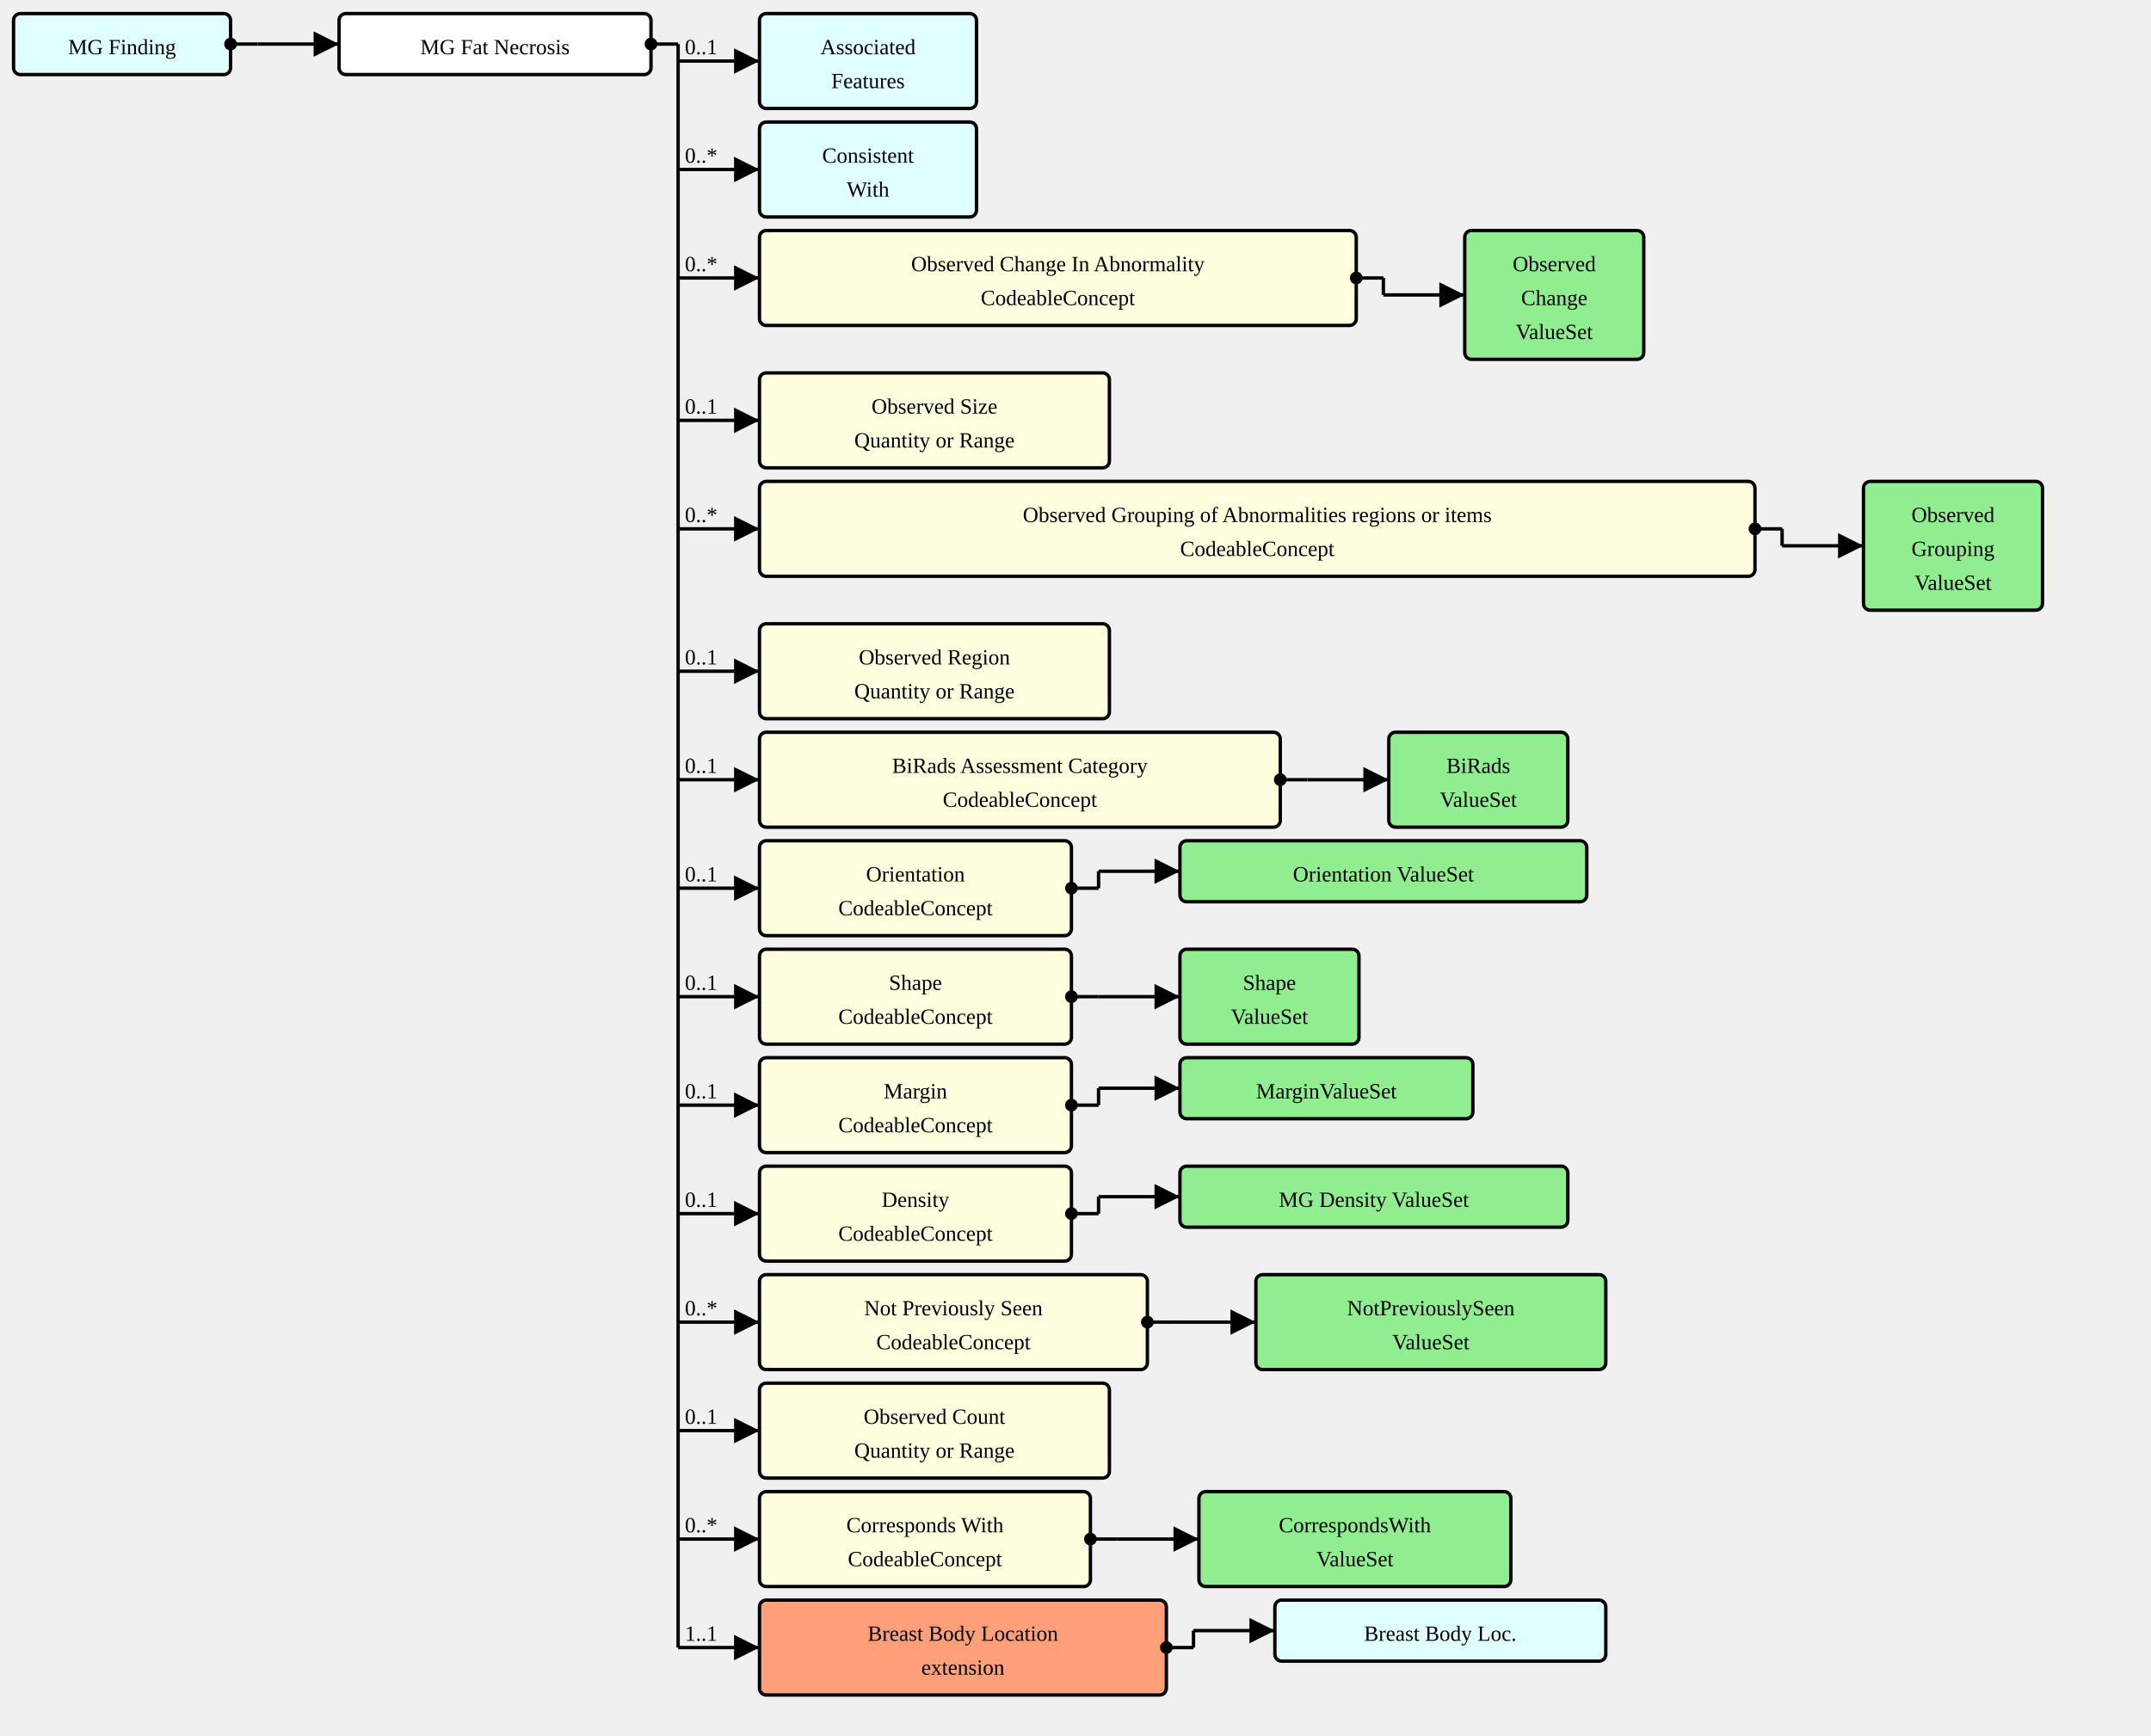
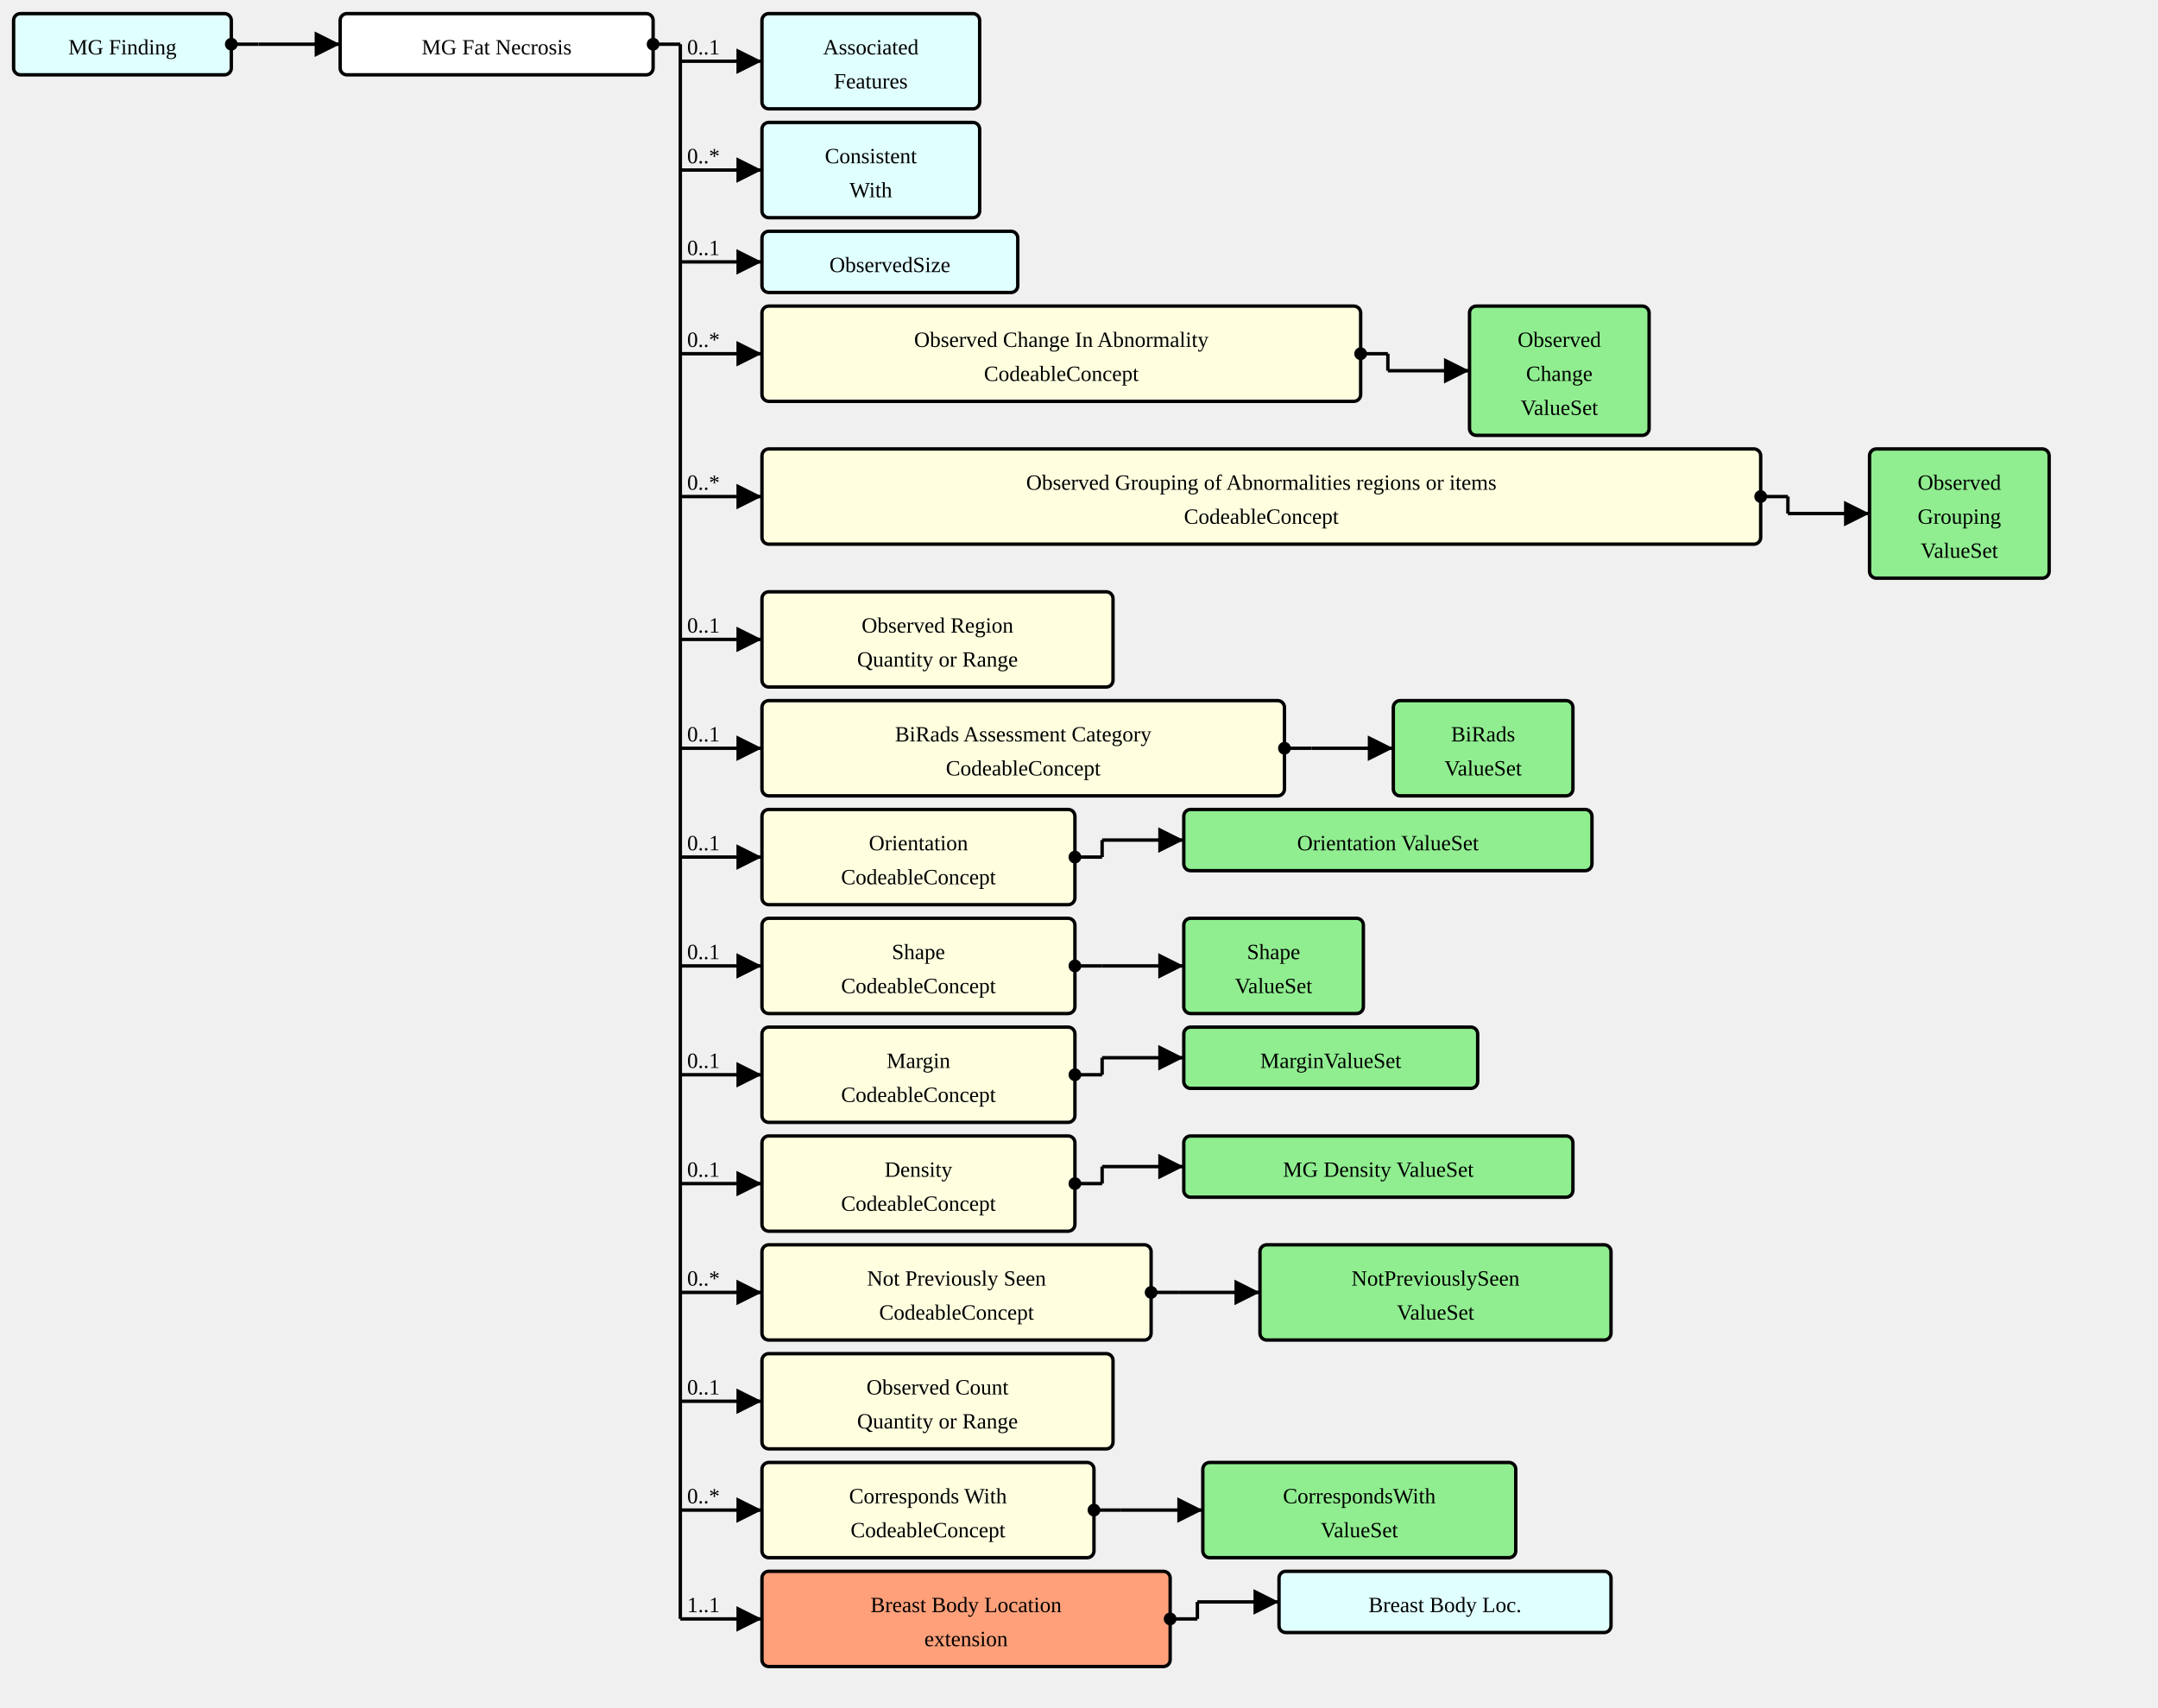
- <svg xmlns="http://www.w3.org/2000/svg" version="1.1" width="1189.5" height="960">
+ <svg xmlns="http://www.w3.org/2000/svg" version="1.1" width="1189.5" height="941.25">
  <defs>
    <marker id="arrowStart" markerWidth="3.75" markerHeight="3.75" markerUnits="px" refX="1.875" refY="1.875">
      <circle fill="Black" stroke-width="0" cx="1.875" cy="1.875" r="1.875" />
    </marker>
    <marker id="arrowEnd" markerWidth="7.5" markerHeight="7.5" markerUnits="px" refX="7.5" refY="3.75">
      <polygon fill="Black" stroke-width="0" points="0 0 7.5 3.75 0 7.5" />
    </marker>
  </defs>
  <g>
    <g transform="translate(7.5 7.5)">
      <rect fill="LightCyan" stroke="Black" stroke-width="1.875" x="0" y="0" width="120" height="33.75" rx="3.75" ry="3.75" />
      <a href="./StructureDefinition-MGFinding.html" target="_top">
        <text x="60" y="22.5" text-anchor="middle">MG Finding</text>
      </a>
    </g>
    <line stroke="Black" stroke-width="1.875" marker-end="url(#arrowEnd)" x1="142.5" y1="24.375" x2="187.5" y2="24.375" />
    <text x="146.25" y="20.625" text-anchor="left" />
    <line stroke="Black" stroke-width="1.875" marker-start="url(#arrowStart)" x1="127.5" y1="24.375" x2="142.5" y2="24.375" />
    <line stroke="Black" stroke-width="1.875" x1="142.5" y1="24.375" x2="142.5" y2="24.375" />
  </g>
  <g>
    <g transform="translate(187.5 7.5)">
      <rect fill="White" stroke="Black" stroke-width="1.875" x="0" y="0" width="172.5" height="33.75" rx="3.75" ry="3.75" />
      <text x="86.25" y="22.5" text-anchor="middle">MG Fat Necrosis</text>
    </g>
    <line stroke="Black" stroke-width="1.875" marker-end="url(#arrowEnd)" x1="375" y1="33.75" x2="420" y2="33.75" />
    <text x="378.75" y="30" text-anchor="left">0..1</text>
    <line stroke="Black" stroke-width="1.875" marker-end="url(#arrowEnd)" x1="375" y1="93.75" x2="420" y2="93.75" />
    <text x="378.75" y="90" text-anchor="left">0..*</text>
-     <line stroke="Black" stroke-width="1.875" marker-end="url(#arrowEnd)" x1="375" y1="153.75" x2="420" y2="153.75" />
-     <text x="378.75" y="150" text-anchor="left">0..*</text>
-     <line stroke="Black" stroke-width="1.875" marker-end="url(#arrowEnd)" x1="375" y1="232.5" x2="420" y2="232.5" />
-     <text x="378.75" y="228.75" text-anchor="left">0..1</text>
-     <line stroke="Black" stroke-width="1.875" marker-end="url(#arrowEnd)" x1="375" y1="292.5" x2="420" y2="292.5" />
-     <text x="378.75" y="288.75" text-anchor="left">0..*</text>
-     <line stroke="Black" stroke-width="1.875" marker-end="url(#arrowEnd)" x1="375" y1="371.25" x2="420" y2="371.25" />
-     <text x="378.75" y="367.5" text-anchor="left">0..1</text>
-     <line stroke="Black" stroke-width="1.875" marker-end="url(#arrowEnd)" x1="375" y1="431.25" x2="420" y2="431.25" />
-     <text x="378.75" y="427.5" text-anchor="left">0..1</text>
-     <line stroke="Black" stroke-width="1.875" marker-end="url(#arrowEnd)" x1="375" y1="491.25" x2="420" y2="491.25" />
-     <text x="378.75" y="487.5" text-anchor="left">0..1</text>
-     <line stroke="Black" stroke-width="1.875" marker-end="url(#arrowEnd)" x1="375" y1="551.25" x2="420" y2="551.25" />
-     <text x="378.75" y="547.5" text-anchor="left">0..1</text>
-     <line stroke="Black" stroke-width="1.875" marker-end="url(#arrowEnd)" x1="375" y1="611.25" x2="420" y2="611.25" />
-     <text x="378.75" y="607.5" text-anchor="left">0..1</text>
-     <line stroke="Black" stroke-width="1.875" marker-end="url(#arrowEnd)" x1="375" y1="671.25" x2="420" y2="671.25" />
-     <text x="378.75" y="667.5" text-anchor="left">0..1</text>
-     <line stroke="Black" stroke-width="1.875" marker-end="url(#arrowEnd)" x1="375" y1="731.25" x2="420" y2="731.25" />
-     <text x="378.75" y="727.5" text-anchor="left">0..*</text>
-     <line stroke="Black" stroke-width="1.875" marker-end="url(#arrowEnd)" x1="375" y1="791.25" x2="420" y2="791.25" />
-     <text x="378.75" y="787.5" text-anchor="left">0..1</text>
-     <line stroke="Black" stroke-width="1.875" marker-end="url(#arrowEnd)" x1="375" y1="851.25" x2="420" y2="851.25" />
-     <text x="378.75" y="847.5" text-anchor="left">0..*</text>
-     <line stroke="Black" stroke-width="1.875" marker-end="url(#arrowEnd)" x1="375" y1="911.25" x2="420" y2="911.25" />
-     <text x="378.75" y="907.5" text-anchor="left">1..1</text>
+     <line stroke="Black" stroke-width="1.875" marker-end="url(#arrowEnd)" x1="375" y1="144.375" x2="420" y2="144.375" />
+     <text x="378.75" y="140.625" text-anchor="left">0..1</text>
+     <line stroke="Black" stroke-width="1.875" marker-end="url(#arrowEnd)" x1="375" y1="195" x2="420" y2="195" />
+     <text x="378.75" y="191.25" text-anchor="left">0..*</text>
+     <line stroke="Black" stroke-width="1.875" marker-end="url(#arrowEnd)" x1="375" y1="273.75" x2="420" y2="273.75" />
+     <text x="378.75" y="270" text-anchor="left">0..*</text>
+     <line stroke="Black" stroke-width="1.875" marker-end="url(#arrowEnd)" x1="375" y1="352.5" x2="420" y2="352.5" />
+     <text x="378.75" y="348.75" text-anchor="left">0..1</text>
+     <line stroke="Black" stroke-width="1.875" marker-end="url(#arrowEnd)" x1="375" y1="412.5" x2="420" y2="412.5" />
+     <text x="378.75" y="408.75" text-anchor="left">0..1</text>
+     <line stroke="Black" stroke-width="1.875" marker-end="url(#arrowEnd)" x1="375" y1="472.5" x2="420" y2="472.5" />
+     <text x="378.75" y="468.75" text-anchor="left">0..1</text>
+     <line stroke="Black" stroke-width="1.875" marker-end="url(#arrowEnd)" x1="375" y1="532.5" x2="420" y2="532.5" />
+     <text x="378.75" y="528.75" text-anchor="left">0..1</text>
+     <line stroke="Black" stroke-width="1.875" marker-end="url(#arrowEnd)" x1="375" y1="592.5" x2="420" y2="592.5" />
+     <text x="378.75" y="588.75" text-anchor="left">0..1</text>
+     <line stroke="Black" stroke-width="1.875" marker-end="url(#arrowEnd)" x1="375" y1="652.5" x2="420" y2="652.5" />
+     <text x="378.75" y="648.75" text-anchor="left">0..1</text>
+     <line stroke="Black" stroke-width="1.875" marker-end="url(#arrowEnd)" x1="375" y1="712.5" x2="420" y2="712.5" />
+     <text x="378.75" y="708.75" text-anchor="left">0..*</text>
+     <line stroke="Black" stroke-width="1.875" marker-end="url(#arrowEnd)" x1="375" y1="772.5" x2="420" y2="772.5" />
+     <text x="378.75" y="768.75" text-anchor="left">0..1</text>
+     <line stroke="Black" stroke-width="1.875" marker-end="url(#arrowEnd)" x1="375" y1="832.5" x2="420" y2="832.5" />
+     <text x="378.75" y="828.75" text-anchor="left">0..*</text>
+     <line stroke="Black" stroke-width="1.875" marker-end="url(#arrowEnd)" x1="375" y1="892.5" x2="420" y2="892.5" />
+     <text x="378.75" y="888.75" text-anchor="left">1..1</text>
    <line stroke="Black" stroke-width="1.875" marker-start="url(#arrowStart)" x1="360" y1="24.375" x2="375" y2="24.375" />
-     <line stroke="Black" stroke-width="1.875" x1="375" y1="24.375" x2="375" y2="911.25" />
+     <line stroke="Black" stroke-width="1.875" x1="375" y1="24.375" x2="375" y2="892.5" />
  </g>
  <g>
    <g transform="translate(420 7.5)">
      <rect fill="LightCyan" stroke="Black" stroke-width="1.875" x="0" y="0" width="120" height="52.5" rx="3.75" ry="3.75" />
      <a href="./StructureDefinition-AssociatedFeatures.html" target="_top">
        <text x="60" y="22.5" text-anchor="middle">Associated</text>
      </a>
      <a href="./StructureDefinition-AssociatedFeatures.html" target="_top">
        <text x="60" y="41.25" text-anchor="middle">Features</text>
      </a>
    </g>
  </g>
  <g>
    <g transform="translate(420 67.5)">
      <rect fill="LightCyan" stroke="Black" stroke-width="1.875" x="0" y="0" width="120" height="52.5" rx="3.75" ry="3.75" />
      <a href="./StructureDefinition-ConsistentWith.html" target="_top">
        <text x="60" y="22.5" text-anchor="middle">Consistent</text>
      </a>
      <a href="./StructureDefinition-ConsistentWith.html" target="_top">
        <text x="60" y="41.25" text-anchor="middle">With</text>
      </a>
    </g>
  </g>
  <g>
    <g transform="translate(420 127.5)">
+       <rect fill="LightCyan" stroke="Black" stroke-width="1.875" x="0" y="0" width="141" height="33.75" rx="3.75" ry="3.75" />
+       <a href="./StructureDefinition-ObservedSize.html" target="_top">
+         <text x="70.5" y="22.5" text-anchor="middle">ObservedSize</text>
+       </a>
+     </g>
+   </g>
+   <g>
+     <g transform="translate(420 168.75)">
      <a href="StructureDefinition-MGAbnormalityFatNecrosis-definitions.html#Observation.component:observedChanges" target="_top">
        <rect fill="LightYellow" stroke="Black" stroke-width="1.875" x="0" y="0" width="330" height="52.5" rx="3.75" ry="3.75" />
      </a>
      <a href="StructureDefinition-MGAbnormalityFatNecrosis-definitions.html#Observation.component:observedChanges" target="_top">
        <text x="165" y="22.5" text-anchor="middle">Observed Change In Abnormality</text>
      </a>
      <a href="StructureDefinition-MGAbnormalityFatNecrosis-definitions.html#Observation.component:observedChanges" target="_top">
        <text x="165" y="41.25" text-anchor="middle">CodeableConcept</text>
      </a>
    </g>
-     <line stroke="Black" stroke-width="1.875" marker-end="url(#arrowEnd)" x1="765" y1="163.125" x2="810" y2="163.125" />
-     <line stroke="Black" stroke-width="1.875" marker-start="url(#arrowStart)" x1="750" y1="153.75" x2="765" y2="153.75" />
-     <line stroke="Black" stroke-width="1.875" x1="765" y1="153.75" x2="765" y2="163.125" />
-   </g>
-   <g>
-     <g transform="translate(810 127.5)">
+     <line stroke="Black" stroke-width="1.875" marker-end="url(#arrowEnd)" x1="765" y1="204.375" x2="810" y2="204.375" />
+     <line stroke="Black" stroke-width="1.875" marker-start="url(#arrowStart)" x1="750" y1="195" x2="765" y2="195" />
+     <line stroke="Black" stroke-width="1.875" x1="765" y1="195" x2="765" y2="204.375" />
+   </g>
+   <g>
+     <g transform="translate(810 168.75)">
      <rect fill="LightGreen" stroke="Black" stroke-width="1.875" x="0" y="0" width="99" height="71.25" rx="3.75" ry="3.75" />
      <a href="./ValueSet-ObservedChangesVS.html" target="_top">
        <text x="49.5" y="22.5" text-anchor="middle">Observed</text>
      </a>
      <a href="./ValueSet-ObservedChangesVS.html" target="_top">
        <text x="49.5" y="41.25" text-anchor="middle">Change</text>
      </a>
      <a href="./ValueSet-ObservedChangesVS.html" target="_top">
        <text x="49.5" y="60" text-anchor="middle">ValueSet</text>
      </a>
    </g>
  </g>
  <g>
-     <g transform="translate(420 206.25)">
-       <a href="StructureDefinition-MGAbnormalityFatNecrosis-definitions.html#Observation.component:observedSize" target="_top">
-         <rect fill="LightYellow" stroke="Black" stroke-width="1.875" x="0" y="0" width="193.5" height="52.5" rx="3.75" ry="3.75" />
-       </a>
-       <a href="StructureDefinition-MGAbnormalityFatNecrosis-definitions.html#Observation.component:observedSize" target="_top">
-         <text x="96.75" y="22.5" text-anchor="middle">Observed Size</text>
-       </a>
-       <a href="StructureDefinition-MGAbnormalityFatNecrosis-definitions.html#Observation.component:observedSize" target="_top">
-         <text x="96.75" y="41.25" text-anchor="middle">Quantity or Range</text>
-       </a>
-     </g>
-   </g>
-   <g>
-     <g transform="translate(420 266.25)">
+     <g transform="translate(420 247.5)">
      <a href="StructureDefinition-MGAbnormalityFatNecrosis-definitions.html#Observation.component:observedGrouping" target="_top">
        <rect fill="LightYellow" stroke="Black" stroke-width="1.875" x="0" y="0" width="550.5" height="52.5" rx="3.75" ry="3.75" />
      </a>
      <a href="StructureDefinition-MGAbnormalityFatNecrosis-definitions.html#Observation.component:observedGrouping" target="_top">
        <text x="275.25" y="22.5" text-anchor="middle">Observed Grouping of Abnormalities regions or items</text>
      </a>
      <a href="StructureDefinition-MGAbnormalityFatNecrosis-definitions.html#Observation.component:observedGrouping" target="_top">
        <text x="275.25" y="41.25" text-anchor="middle">CodeableConcept</text>
      </a>
    </g>
-     <line stroke="Black" stroke-width="1.875" marker-end="url(#arrowEnd)" x1="985.5" y1="301.875" x2="1030.5" y2="301.875" />
-     <line stroke="Black" stroke-width="1.875" marker-start="url(#arrowStart)" x1="970.5" y1="292.5" x2="985.5" y2="292.5" />
-     <line stroke="Black" stroke-width="1.875" x1="985.5" y1="292.5" x2="985.5" y2="301.875" />
-   </g>
-   <g>
-     <g transform="translate(1030.5 266.25)">
+     <line stroke="Black" stroke-width="1.875" marker-end="url(#arrowEnd)" x1="985.5" y1="283.125" x2="1030.5" y2="283.125" />
+     <line stroke="Black" stroke-width="1.875" marker-start="url(#arrowStart)" x1="970.5" y1="273.75" x2="985.5" y2="273.75" />
+     <line stroke="Black" stroke-width="1.875" x1="985.5" y1="273.75" x2="985.5" y2="283.125" />
+   </g>
+   <g>
+     <g transform="translate(1030.5 247.5)">
      <rect fill="LightGreen" stroke="Black" stroke-width="1.875" x="0" y="0" width="99" height="71.25" rx="3.75" ry="3.75" />
      <a href="./ValueSet-ObservedGroupingVS.html" target="_top">
        <text x="49.5" y="22.5" text-anchor="middle">Observed</text>
      </a>
      <a href="./ValueSet-ObservedGroupingVS.html" target="_top">
        <text x="49.5" y="41.25" text-anchor="middle">Grouping</text>
      </a>
      <a href="./ValueSet-ObservedGroupingVS.html" target="_top">
        <text x="49.5" y="60" text-anchor="middle">ValueSet</text>
      </a>
    </g>
  </g>
  <g>
-     <g transform="translate(420 345)">
+     <g transform="translate(420 326.25)">
      <a href="StructureDefinition-MGAbnormalityFatNecrosis-definitions.html#Observation.component:observedRegion" target="_top">
        <rect fill="LightYellow" stroke="Black" stroke-width="1.875" x="0" y="0" width="193.5" height="52.5" rx="3.75" ry="3.75" />
      </a>
      <a href="StructureDefinition-MGAbnormalityFatNecrosis-definitions.html#Observation.component:observedRegion" target="_top">
        <text x="96.75" y="22.5" text-anchor="middle">Observed Region</text>
      </a>
      <a href="StructureDefinition-MGAbnormalityFatNecrosis-definitions.html#Observation.component:observedRegion" target="_top">
        <text x="96.75" y="41.25" text-anchor="middle">Quantity or Range</text>
      </a>
    </g>
  </g>
  <g>
-     <g transform="translate(420 405)">
+     <g transform="translate(420 386.25)">
      <a href="StructureDefinition-MGAbnormalityFatNecrosis-definitions.html#Observation.component:biRadsAssessmentCategory" target="_top">
        <rect fill="LightYellow" stroke="Black" stroke-width="1.875" x="0" y="0" width="288" height="52.5" rx="3.75" ry="3.75" />
      </a>
      <a href="StructureDefinition-MGAbnormalityFatNecrosis-definitions.html#Observation.component:biRadsAssessmentCategory" target="_top">
        <text x="144" y="22.5" text-anchor="middle">BiRads Assessment Category</text>
      </a>
      <a href="StructureDefinition-MGAbnormalityFatNecrosis-definitions.html#Observation.component:biRadsAssessmentCategory" target="_top">
        <text x="144" y="41.25" text-anchor="middle">CodeableConcept</text>
      </a>
    </g>
-     <line stroke="Black" stroke-width="1.875" marker-end="url(#arrowEnd)" x1="723" y1="431.25" x2="768" y2="431.25" />
-     <line stroke="Black" stroke-width="1.875" marker-start="url(#arrowStart)" x1="708" y1="431.25" x2="723" y2="431.25" />
-     <line stroke="Black" stroke-width="1.875" x1="723" y1="431.25" x2="723" y2="431.25" />
-   </g>
-   <g>
-     <g transform="translate(767.9999 405)">
+     <line stroke="Black" stroke-width="1.875" marker-end="url(#arrowEnd)" x1="723" y1="412.5" x2="768" y2="412.5" />
+     <line stroke="Black" stroke-width="1.875" marker-start="url(#arrowStart)" x1="708" y1="412.5" x2="723" y2="412.5" />
+     <line stroke="Black" stroke-width="1.875" x1="723" y1="412.5" x2="723" y2="412.5" />
+   </g>
+   <g>
+     <g transform="translate(767.9999 386.25)">
      <rect fill="LightGreen" stroke="Black" stroke-width="1.875" x="0" y="0" width="99" height="52.5" rx="3.75" ry="3.75" />
      <a href="./ValueSet-BiRadsAssessmentCategoriesVS.html" target="_top">
        <text x="49.5" y="22.5" text-anchor="middle">BiRads</text>
      </a>
      <a href="./ValueSet-BiRadsAssessmentCategoriesVS.html" target="_top">
        <text x="49.5" y="41.25" text-anchor="middle">ValueSet</text>
      </a>
    </g>
  </g>
  <g>
-     <g transform="translate(420 465)">
+     <g transform="translate(420 446.25)">
      <a href="StructureDefinition-MGAbnormalityFatNecrosis-definitions.html#Observation.component:orientation" target="_top">
        <rect fill="LightYellow" stroke="Black" stroke-width="1.875" x="0" y="0" width="172.5" height="52.5" rx="3.75" ry="3.75" />
      </a>
      <a href="StructureDefinition-MGAbnormalityFatNecrosis-definitions.html#Observation.component:orientation" target="_top">
        <text x="86.25" y="22.5" text-anchor="middle">Orientation</text>
      </a>
      <a href="StructureDefinition-MGAbnormalityFatNecrosis-definitions.html#Observation.component:orientation" target="_top">
        <text x="86.25" y="41.25" text-anchor="middle">CodeableConcept</text>
      </a>
    </g>
-     <line stroke="Black" stroke-width="1.875" marker-end="url(#arrowEnd)" x1="607.5" y1="481.875" x2="652.5" y2="481.875" />
-     <line stroke="Black" stroke-width="1.875" marker-start="url(#arrowStart)" x1="592.5" y1="491.25" x2="607.5" y2="491.25" />
-     <line stroke="Black" stroke-width="1.875" x1="607.5" y1="481.875" x2="607.5" y2="491.25" />
-   </g>
-   <g>
-     <g transform="translate(652.5 465)">
+     <line stroke="Black" stroke-width="1.875" marker-end="url(#arrowEnd)" x1="607.5" y1="463.125" x2="652.5" y2="463.125" />
+     <line stroke="Black" stroke-width="1.875" marker-start="url(#arrowStart)" x1="592.5" y1="472.5" x2="607.5" y2="472.5" />
+     <line stroke="Black" stroke-width="1.875" x1="607.5" y1="463.125" x2="607.5" y2="472.5" />
+   </g>
+   <g>
+     <g transform="translate(652.5 446.25)">
      <rect fill="LightGreen" stroke="Black" stroke-width="1.875" x="0" y="0" width="225" height="33.75" rx="3.75" ry="3.75" />
      <a href="./ValueSet-OrientationVS.html" target="_top">
        <text x="112.5" y="22.5" text-anchor="middle">Orientation ValueSet</text>
      </a>
    </g>
  </g>
  <g>
-     <g transform="translate(420 525)">
+     <g transform="translate(420 506.25)">
      <a href="StructureDefinition-MGAbnormalityFatNecrosis-definitions.html#Observation.component:shape" target="_top">
        <rect fill="LightYellow" stroke="Black" stroke-width="1.875" x="0" y="0" width="172.5" height="52.5" rx="3.75" ry="3.75" />
      </a>
      <a href="StructureDefinition-MGAbnormalityFatNecrosis-definitions.html#Observation.component:shape" target="_top">
        <text x="86.25" y="22.5" text-anchor="middle">Shape</text>
      </a>
      <a href="StructureDefinition-MGAbnormalityFatNecrosis-definitions.html#Observation.component:shape" target="_top">
        <text x="86.25" y="41.25" text-anchor="middle">CodeableConcept</text>
      </a>
    </g>
-     <line stroke="Black" stroke-width="1.875" marker-end="url(#arrowEnd)" x1="607.5" y1="551.25" x2="652.5" y2="551.25" />
-     <line stroke="Black" stroke-width="1.875" marker-start="url(#arrowStart)" x1="592.5" y1="551.25" x2="607.5" y2="551.25" />
-     <line stroke="Black" stroke-width="1.875" x1="607.5" y1="551.25" x2="607.5" y2="551.25" />
-   </g>
-   <g>
-     <g transform="translate(652.5 525)">
+     <line stroke="Black" stroke-width="1.875" marker-end="url(#arrowEnd)" x1="607.5" y1="532.5" x2="652.5" y2="532.5" />
+     <line stroke="Black" stroke-width="1.875" marker-start="url(#arrowStart)" x1="592.5" y1="532.5" x2="607.5" y2="532.5" />
+     <line stroke="Black" stroke-width="1.875" x1="607.5" y1="532.5" x2="607.5" y2="532.5" />
+   </g>
+   <g>
+     <g transform="translate(652.5 506.25)">
      <rect fill="LightGreen" stroke="Black" stroke-width="1.875" x="0" y="0" width="99" height="52.5" rx="3.75" ry="3.75" />
      <a href="./ValueSet-ShapeVS.html" target="_top">
        <text x="49.5" y="22.5" text-anchor="middle">Shape</text>
      </a>
      <a href="./ValueSet-ShapeVS.html" target="_top">
        <text x="49.5" y="41.25" text-anchor="middle">ValueSet</text>
      </a>
    </g>
  </g>
  <g>
-     <g transform="translate(420 585)">
+     <g transform="translate(420 566.25)">
      <a href="StructureDefinition-MGAbnormalityFatNecrosis-definitions.html#Observation.component:margin" target="_top">
        <rect fill="LightYellow" stroke="Black" stroke-width="1.875" x="0" y="0" width="172.5" height="52.5" rx="3.75" ry="3.75" />
      </a>
      <a href="StructureDefinition-MGAbnormalityFatNecrosis-definitions.html#Observation.component:margin" target="_top">
        <text x="86.25" y="22.5" text-anchor="middle">Margin</text>
      </a>
      <a href="StructureDefinition-MGAbnormalityFatNecrosis-definitions.html#Observation.component:margin" target="_top">
        <text x="86.25" y="41.25" text-anchor="middle">CodeableConcept</text>
      </a>
    </g>
-     <line stroke="Black" stroke-width="1.875" marker-end="url(#arrowEnd)" x1="607.5" y1="601.875" x2="652.5" y2="601.875" />
-     <line stroke="Black" stroke-width="1.875" marker-start="url(#arrowStart)" x1="592.5" y1="611.25" x2="607.5" y2="611.25" />
-     <line stroke="Black" stroke-width="1.875" x1="607.5" y1="601.875" x2="607.5" y2="611.25" />
-   </g>
-   <g>
-     <g transform="translate(652.5 585)">
+     <line stroke="Black" stroke-width="1.875" marker-end="url(#arrowEnd)" x1="607.5" y1="583.125" x2="652.5" y2="583.125" />
+     <line stroke="Black" stroke-width="1.875" marker-start="url(#arrowStart)" x1="592.5" y1="592.5" x2="607.5" y2="592.5" />
+     <line stroke="Black" stroke-width="1.875" x1="607.5" y1="583.125" x2="607.5" y2="592.5" />
+   </g>
+   <g>
+     <g transform="translate(652.5 566.25)">
      <rect fill="LightGreen" stroke="Black" stroke-width="1.875" x="0" y="0" width="162" height="33.75" rx="3.75" ry="3.75" />
      <a href="./ValueSet-MarginVS.html" target="_top">
        <text x="81" y="22.5" text-anchor="middle">MarginValueSet</text>
      </a>
    </g>
  </g>
  <g>
-     <g transform="translate(420 645)">
+     <g transform="translate(420 626.25)">
      <a href="StructureDefinition-MGAbnormalityFatNecrosis-definitions.html#Observation.component:mgDensity" target="_top">
        <rect fill="LightYellow" stroke="Black" stroke-width="1.875" x="0" y="0" width="172.5" height="52.5" rx="3.75" ry="3.75" />
      </a>
      <a href="StructureDefinition-MGAbnormalityFatNecrosis-definitions.html#Observation.component:mgDensity" target="_top">
        <text x="86.25" y="22.5" text-anchor="middle">Density</text>
      </a>
      <a href="StructureDefinition-MGAbnormalityFatNecrosis-definitions.html#Observation.component:mgDensity" target="_top">
        <text x="86.25" y="41.25" text-anchor="middle">CodeableConcept</text>
      </a>
    </g>
-     <line stroke="Black" stroke-width="1.875" marker-end="url(#arrowEnd)" x1="607.5" y1="661.875" x2="652.5" y2="661.875" />
-     <line stroke="Black" stroke-width="1.875" marker-start="url(#arrowStart)" x1="592.5" y1="671.25" x2="607.5" y2="671.25" />
-     <line stroke="Black" stroke-width="1.875" x1="607.5" y1="661.875" x2="607.5" y2="671.25" />
-   </g>
-   <g>
-     <g transform="translate(652.5 645)">
+     <line stroke="Black" stroke-width="1.875" marker-end="url(#arrowEnd)" x1="607.5" y1="643.125" x2="652.5" y2="643.125" />
+     <line stroke="Black" stroke-width="1.875" marker-start="url(#arrowStart)" x1="592.5" y1="652.5" x2="607.5" y2="652.5" />
+     <line stroke="Black" stroke-width="1.875" x1="607.5" y1="643.125" x2="607.5" y2="652.5" />
+   </g>
+   <g>
+     <g transform="translate(652.5 626.25)">
      <rect fill="LightGreen" stroke="Black" stroke-width="1.875" x="0" y="0" width="214.5" height="33.75" rx="3.75" ry="3.75" />
      <a href="./ValueSet-MGDensityVS.html" target="_top">
        <text x="107.25" y="22.5" text-anchor="middle">MG Density ValueSet</text>
      </a>
    </g>
  </g>
  <g>
-     <g transform="translate(420 705)">
+     <g transform="translate(420 686.25)">
      <a href="StructureDefinition-MGAbnormalityFatNecrosis-definitions.html#Observation.component:notPreviouslySeen" target="_top">
        <rect fill="LightYellow" stroke="Black" stroke-width="1.875" x="0" y="0" width="214.5" height="52.5" rx="3.75" ry="3.75" />
      </a>
      <a href="StructureDefinition-MGAbnormalityFatNecrosis-definitions.html#Observation.component:notPreviouslySeen" target="_top">
        <text x="107.25" y="22.5" text-anchor="middle">Not Previously Seen</text>
      </a>
      <a href="StructureDefinition-MGAbnormalityFatNecrosis-definitions.html#Observation.component:notPreviouslySeen" target="_top">
        <text x="107.25" y="41.25" text-anchor="middle">CodeableConcept</text>
      </a>
    </g>
-     <line stroke="Black" stroke-width="1.875" marker-end="url(#arrowEnd)" x1="649.5" y1="731.25" x2="694.5" y2="731.25" />
-     <line stroke="Black" stroke-width="1.875" marker-start="url(#arrowStart)" x1="634.5" y1="731.25" x2="649.5" y2="731.25" />
-     <line stroke="Black" stroke-width="1.875" x1="649.5" y1="731.25" x2="649.5" y2="731.25" />
-   </g>
-   <g>
-     <g transform="translate(694.5 705)">
+     <line stroke="Black" stroke-width="1.875" marker-end="url(#arrowEnd)" x1="649.5" y1="712.5" x2="694.5" y2="712.5" />
+     <line stroke="Black" stroke-width="1.875" marker-start="url(#arrowStart)" x1="634.5" y1="712.5" x2="649.5" y2="712.5" />
+     <line stroke="Black" stroke-width="1.875" x1="649.5" y1="712.5" x2="649.5" y2="712.5" />
+   </g>
+   <g>
+     <g transform="translate(694.5 686.25)">
      <rect fill="LightGreen" stroke="Black" stroke-width="1.875" x="0" y="0" width="193.5" height="52.5" rx="3.75" ry="3.75" />
      <a href="./ValueSet-NotPreviouslySeenVS.html" target="_top">
        <text x="96.75" y="22.5" text-anchor="middle">NotPreviouslySeen</text>
      </a>
      <a href="./ValueSet-NotPreviouslySeenVS.html" target="_top">
        <text x="96.75" y="41.25" text-anchor="middle">ValueSet</text>
      </a>
    </g>
  </g>
  <g>
-     <g transform="translate(420 765)">
+     <g transform="translate(420 746.25)">
      <a href="StructureDefinition-MGAbnormalityFatNecrosis-definitions.html#Observation.component:observedCount" target="_top">
        <rect fill="LightYellow" stroke="Black" stroke-width="1.875" x="0" y="0" width="193.5" height="52.5" rx="3.75" ry="3.75" />
      </a>
      <a href="StructureDefinition-MGAbnormalityFatNecrosis-definitions.html#Observation.component:observedCount" target="_top">
        <text x="96.75" y="22.5" text-anchor="middle">Observed Count</text>
      </a>
      <a href="StructureDefinition-MGAbnormalityFatNecrosis-definitions.html#Observation.component:observedCount" target="_top">
        <text x="96.75" y="41.25" text-anchor="middle">Quantity or Range</text>
      </a>
    </g>
  </g>
  <g>
-     <g transform="translate(420 825)">
+     <g transform="translate(420 806.25)">
      <a href="StructureDefinition-MGAbnormalityFatNecrosis-definitions.html#Observation.component:correspondsWith" target="_top">
        <rect fill="LightYellow" stroke="Black" stroke-width="1.875" x="0" y="0" width="183" height="52.5" rx="3.75" ry="3.75" />
      </a>
      <a href="StructureDefinition-MGAbnormalityFatNecrosis-definitions.html#Observation.component:correspondsWith" target="_top">
        <text x="91.5" y="22.5" text-anchor="middle">Corresponds With</text>
      </a>
      <a href="StructureDefinition-MGAbnormalityFatNecrosis-definitions.html#Observation.component:correspondsWith" target="_top">
        <text x="91.5" y="41.25" text-anchor="middle">CodeableConcept</text>
      </a>
    </g>
-     <line stroke="Black" stroke-width="1.875" marker-end="url(#arrowEnd)" x1="618" y1="851.25" x2="663" y2="851.25" />
-     <line stroke="Black" stroke-width="1.875" marker-start="url(#arrowStart)" x1="603" y1="851.25" x2="618" y2="851.25" />
-     <line stroke="Black" stroke-width="1.875" x1="618" y1="851.25" x2="618" y2="851.25" />
-   </g>
-   <g>
-     <g transform="translate(663 825)">
+     <line stroke="Black" stroke-width="1.875" marker-end="url(#arrowEnd)" x1="618" y1="832.5" x2="663" y2="832.5" />
+     <line stroke="Black" stroke-width="1.875" marker-start="url(#arrowStart)" x1="603" y1="832.5" x2="618" y2="832.5" />
+     <line stroke="Black" stroke-width="1.875" x1="618" y1="832.5" x2="618" y2="832.5" />
+   </g>
+   <g>
+     <g transform="translate(663 806.25)">
      <rect fill="LightGreen" stroke="Black" stroke-width="1.875" x="0" y="0" width="172.5" height="52.5" rx="3.75" ry="3.75" />
      <a href="./ValueSet-CorrespondsWithVS.html" target="_top">
        <text x="86.25" y="22.5" text-anchor="middle">CorrespondsWith</text>
      </a>
      <a href="./ValueSet-CorrespondsWithVS.html" target="_top">
        <text x="86.25" y="41.25" text-anchor="middle">ValueSet</text>
      </a>
    </g>
  </g>
  <g>
-     <g transform="translate(420 885)">
+     <g transform="translate(420 866.25)">
      <a href="StructureDefinition-MGAbnormalityFatNecrosis-definitions.html#Observation.bodySite.extension:breastBodyLocation" target="_top">
        <rect fill="LightSalmon" stroke="Black" stroke-width="1.875" x="0" y="0" width="225" height="52.5" rx="3.75" ry="3.75" />
      </a>
      <a href="StructureDefinition-MGAbnormalityFatNecrosis-definitions.html#Observation.bodySite.extension:breastBodyLocation" target="_top">
        <text x="112.5" y="22.5" text-anchor="middle">Breast Body Location</text>
      </a>
      <a href="StructureDefinition-MGAbnormalityFatNecrosis-definitions.html#Observation.bodySite.extension:breastBodyLocation" target="_top">
        <text x="112.5" y="41.25" text-anchor="middle">extension</text>
      </a>
    </g>
-     <line stroke="Black" stroke-width="1.875" marker-end="url(#arrowEnd)" x1="660" y1="901.875" x2="705" y2="901.875" />
-     <line stroke="Black" stroke-width="1.875" marker-start="url(#arrowStart)" x1="645" y1="911.25" x2="660" y2="911.25" />
-     <line stroke="Black" stroke-width="1.875" x1="660" y1="901.875" x2="660" y2="911.25" />
-   </g>
-   <g>
-     <g transform="translate(705 885)">
+     <line stroke="Black" stroke-width="1.875" marker-end="url(#arrowEnd)" x1="660" y1="883.125" x2="705" y2="883.125" />
+     <line stroke="Black" stroke-width="1.875" marker-start="url(#arrowStart)" x1="645" y1="892.5" x2="660" y2="892.5" />
+     <line stroke="Black" stroke-width="1.875" x1="660" y1="883.125" x2="660" y2="892.5" />
+   </g>
+   <g>
+     <g transform="translate(705 866.25)">
      <rect fill="LightCyan" stroke="Black" stroke-width="1.875" x="0" y="0" width="183" height="33.75" rx="3.75" ry="3.75" />
      <a href="./StructureDefinition-BreastBodyLocationExtension.html" target="_top">
        <text x="91.5" y="22.5" text-anchor="middle">Breast Body Loc.</text>
      </a>
    </g>
  </g>
</svg>
